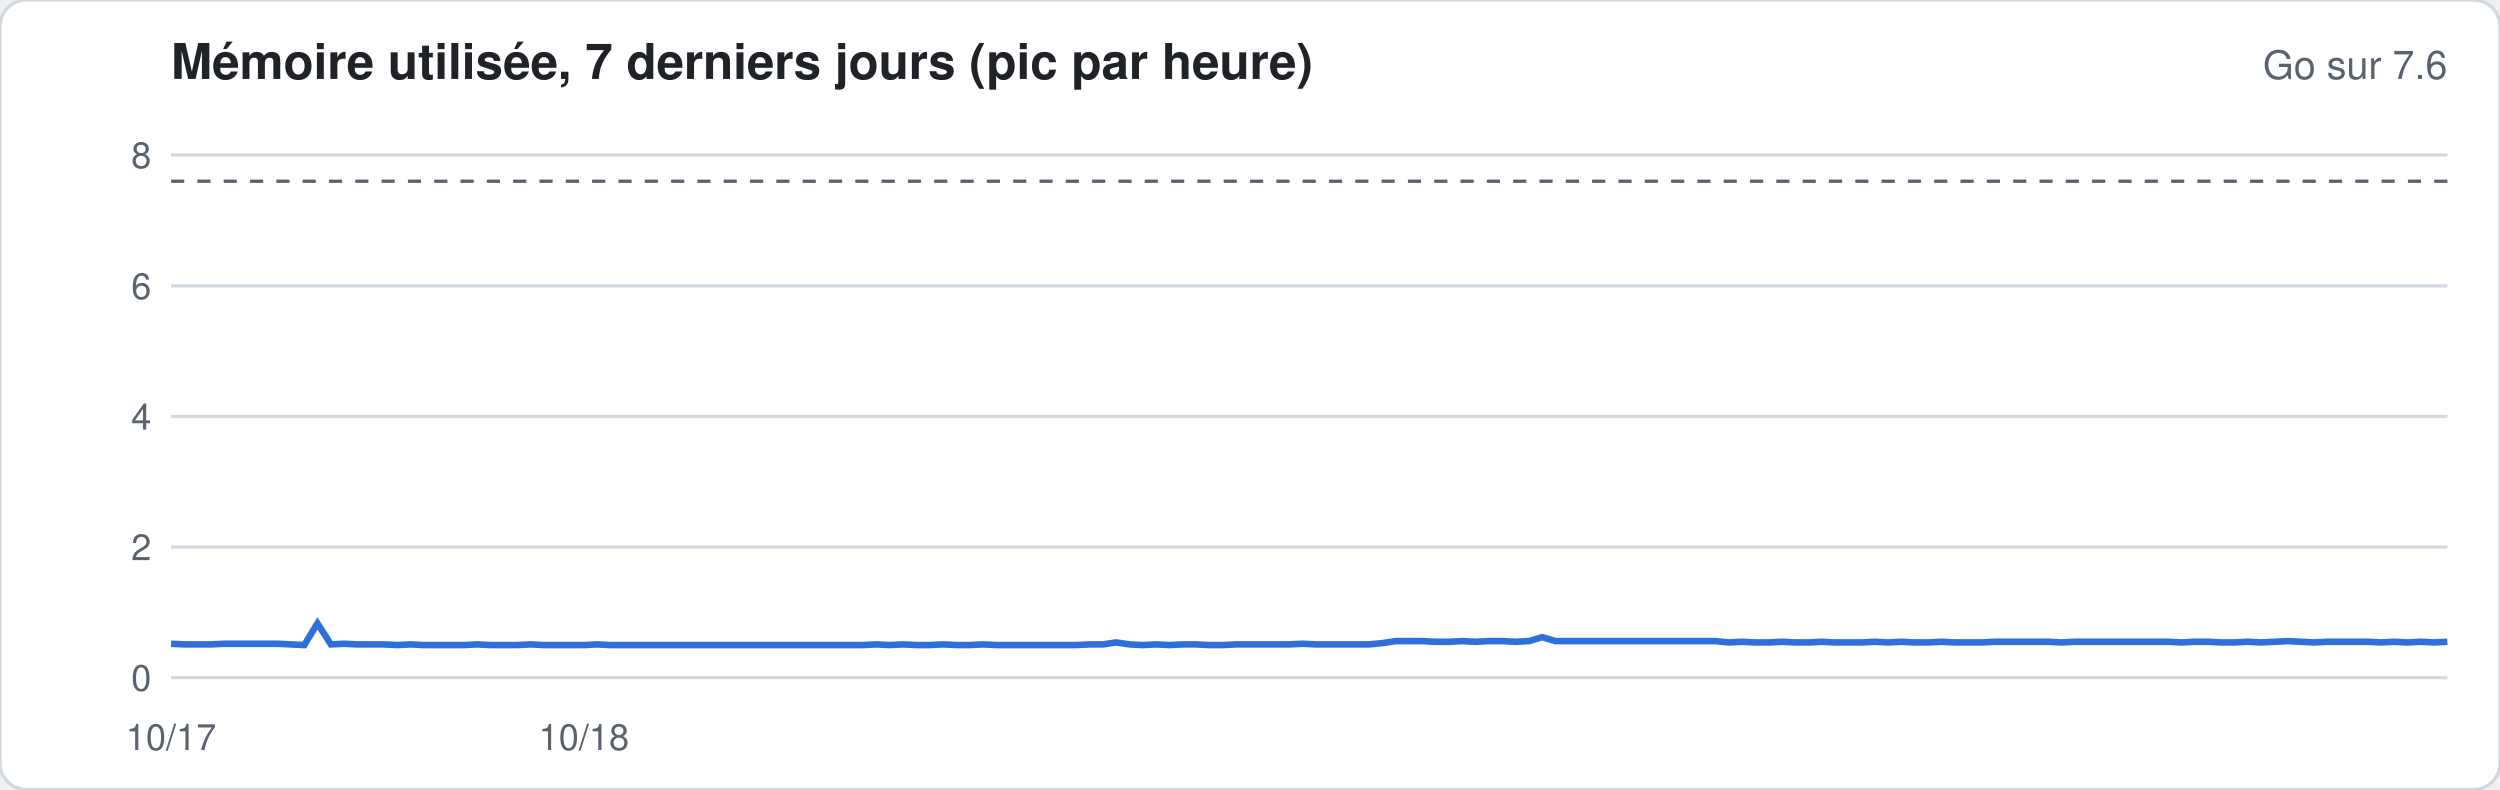
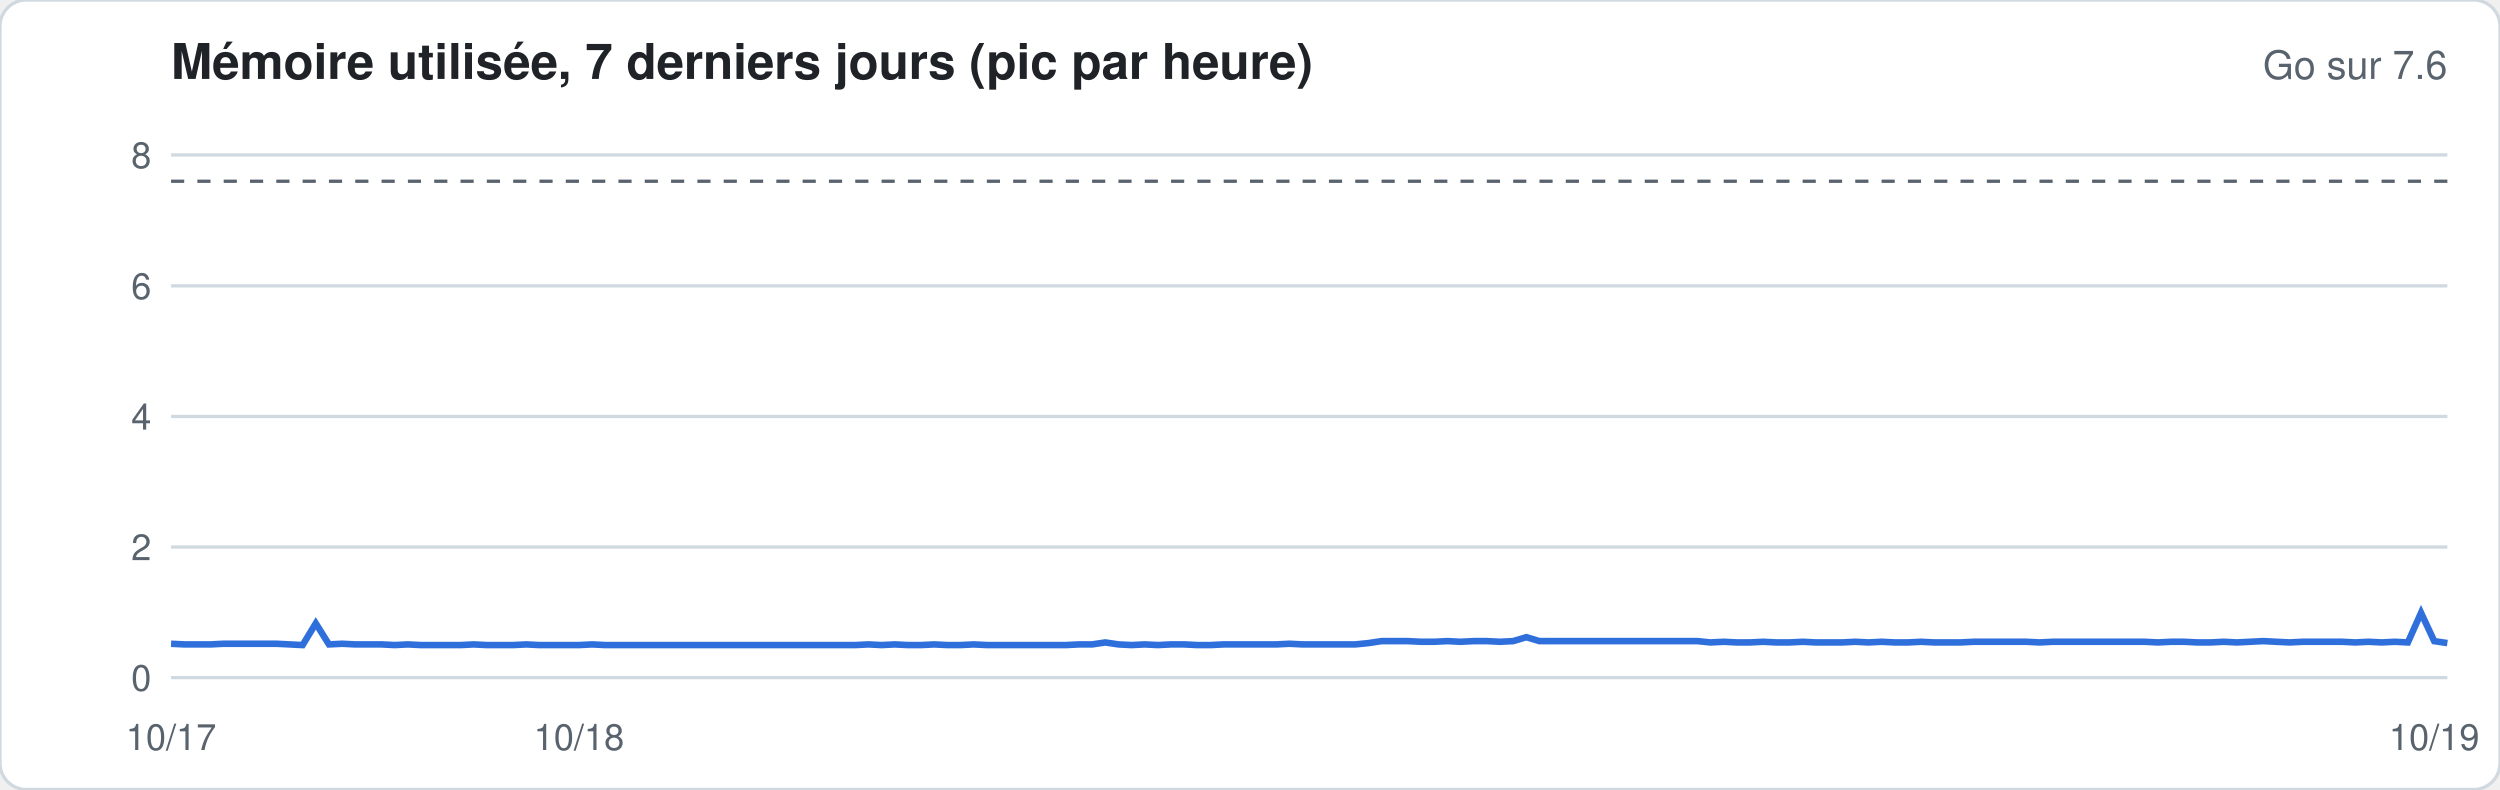
<svg xmlns="http://www.w3.org/2000/svg" width="760" height="240" viewBox="0 0 760 240" font-family="-apple-system,Segoe UI,Helvetica,Arial,sans-serif">
  <rect width="760" height="240" rx="8" fill="#ffffff" stroke="#d1d9e0" />
  <text x="52" y="24" font-size="15" font-weight="600" fill="#1f2328">Mémoire utilisée, 7 derniers jours (pic par heure)</text>
  <text x="744" y="24" font-size="12" fill="#59636e" text-anchor="end">Go sur 7.6</text>
  <line x1="52" x2="744" y1="206.0" y2="206.0" stroke="#d1d9e0" stroke-width="1" />
  <text x="46" y="210.0" font-size="11" fill="#59636e" text-anchor="end">0</text>
  <line x1="52" x2="744" y1="166.3" y2="166.3" stroke="#d1d9e0" stroke-width="1" />
  <text x="46" y="170.3" font-size="11" fill="#59636e" text-anchor="end">2</text>
  <line x1="52" x2="744" y1="126.6" y2="126.6" stroke="#d1d9e0" stroke-width="1" />
  <text x="46" y="130.6" font-size="11" fill="#59636e" text-anchor="end">4</text>
  <line x1="52" x2="744" y1="86.9" y2="86.9" stroke="#d1d9e0" stroke-width="1" />
  <text x="46" y="90.9" font-size="11" fill="#59636e" text-anchor="end">6</text>
  <line x1="52" x2="744" y1="47.1" y2="47.1" stroke="#d1d9e0" stroke-width="1" />
  <text x="46" y="51.1" font-size="11" fill="#59636e" text-anchor="end">8</text>
  <line x1="52" x2="744" y1="55.1" y2="55.1" stroke="#59636e" stroke-dasharray="4 4" />
-   <polyline fill="none" stroke="#2f6fdb" stroke-width="2" points="52.0,195.7 56.0,195.9 60.1,195.9 64.1,195.9 68.2,195.7 72.2,195.7 76.3,195.7 80.3,195.7 84.4,195.7 88.4,195.9 92.5,196.1 96.5,189.5 100.6,195.9 104.6,195.7 108.7,195.9 112.7,195.9 116.7,195.9 120.8,196.1 124.8,195.9 128.9,196.1 132.9,196.1 137.0,196.1 141.0,196.1 145.1,195.9 149.1,196.1 153.2,196.1 157.2,196.1 161.3,195.9 165.3,196.1 169.4,196.1 173.4,196.1 177.5,196.1 181.5,195.9 185.5,196.1 189.6,196.1 193.6,196.1 197.7,196.1 201.7,196.1 205.8,196.1 209.8,196.1 213.9,196.1 217.9,196.1 222.0,196.1 226.0,196.1 230.1,196.1 234.1,196.1 238.2,196.1 242.2,196.1 246.2,196.1 250.3,196.1 254.3,196.1 258.4,196.1 262.4,196.1 266.5,195.9 270.5,196.1 274.6,195.9 278.6,196.1 282.7,196.1 286.7,195.9 290.8,196.1 294.8,196.1 298.9,195.9 302.9,196.1 306.9,196.1 311.0,196.1 315.0,196.1 319.1,196.1 323.1,196.1 327.2,196.1 331.2,195.9 335.3,195.9 339.3,195.3 343.4,195.9 347.4,196.1 351.5,195.9 355.5,196.1 359.6,195.9 363.6,195.9 367.6,196.1 371.7,196.1 375.7,195.9 379.8,195.9 383.8,195.9 387.9,195.9 391.9,195.9 396.0,195.7 400.0,195.9 404.1,195.9 408.1,195.9 412.2,195.9 416.2,195.9 420.3,195.5 424.3,194.9 428.4,194.9 432.4,194.9 436.4,195.1 440.5,195.1 444.5,194.9 448.6,195.1 452.6,194.9 456.7,194.9 460.7,195.1 464.8,194.9 468.8,193.7 472.9,194.9 476.9,194.9 481.0,194.9 485.0,194.9 489.1,194.9 493.1,194.9 497.1,194.9 501.2,194.9 505.2,194.9 509.3,194.9 513.3,194.9 517.4,194.9 521.4,194.9 525.5,195.3 529.5,195.1 533.6,195.3 537.6,195.3 541.7,195.1 545.7,195.3 549.8,195.3 553.8,195.1 557.8,195.3 561.9,195.3 565.9,195.3 570.0,195.1 574.0,195.3 578.1,195.1 582.1,195.3 586.2,195.3 590.2,195.1 594.3,195.3 598.3,195.3 602.4,195.3 606.4,195.1 610.5,195.1 614.5,195.1 618.5,195.1 622.6,195.1 626.6,195.3 630.7,195.1 634.7,195.1 638.8,195.1 642.8,195.1 646.9,195.1 650.9,195.1 655.0,195.1 659.0,195.1 663.1,195.3 667.1,195.1 671.2,195.1 675.2,195.3 679.3,195.3 683.3,195.1 687.3,195.3 691.4,195.1 695.4,194.9 699.5,195.1 703.5,195.3 707.6,195.1 711.6,195.1 715.7,195.1 719.7,195.1 723.8,195.3 727.8,195.1 731.9,195.3 735.9,195.1 740.0,195.3 744.0,195.1" />
+   <polyline fill="none" stroke="#2f6fdb" stroke-width="2" points="52.0,195.7 56.0,195.9 60.0,195.9 64.0,195.9 68.0,195.7 72.0,195.7 76.0,195.7 80.0,195.7 84.0,195.7 88.0,195.9 92.0,196.1 96.0,189.5 100.0,195.9 104.0,195.7 108.0,195.9 112.0,195.9 116.0,195.9 120.0,196.1 124.0,195.9 128.0,196.1 132.0,196.1 136.0,196.1 140.0,196.1 144.0,195.9 148.0,196.1 152.0,196.1 156.0,196.1 160.0,195.9 164.0,196.1 168.0,196.1 172.0,196.1 176.0,196.1 180.0,195.9 184.0,196.1 188.0,196.1 192.0,196.1 196.0,196.1 200.0,196.1 204.0,196.1 208.0,196.1 212.0,196.1 216.0,196.1 220.0,196.1 224.0,196.1 228.0,196.1 232.0,196.1 236.0,196.1 240.0,196.1 244.0,196.1 248.0,196.1 252.0,196.1 256.0,196.1 260.0,196.1 264.0,195.9 268.0,196.1 272.0,195.9 276.0,196.1 280.0,196.1 284.0,195.9 288.0,196.1 292.0,196.1 296.0,195.9 300.0,196.1 304.0,196.1 308.0,196.1 312.0,196.1 316.0,196.1 320.0,196.1 324.0,196.1 328.0,195.9 332.0,195.9 336.0,195.3 340.0,195.9 344.0,196.1 348.0,195.9 352.0,196.1 356.0,195.9 360.0,195.9 364.0,196.1 368.0,196.1 372.0,195.9 376.0,195.9 380.0,195.9 384.0,195.9 388.0,195.9 392.0,195.7 396.0,195.9 400.0,195.9 404.0,195.9 408.0,195.9 412.0,195.9 416.0,195.5 420.0,194.9 424.0,194.9 428.0,194.9 432.0,195.1 436.0,195.1 440.0,194.9 444.0,195.1 448.0,194.9 452.0,194.9 456.0,195.1 460.0,194.9 464.0,193.7 468.0,194.9 472.0,194.9 476.0,194.9 480.0,194.9 484.0,194.9 488.0,194.9 492.0,194.9 496.0,194.9 500.0,194.9 504.0,194.9 508.0,194.9 512.0,194.9 516.0,194.9 520.0,195.3 524.0,195.1 528.0,195.3 532.0,195.3 536.0,195.1 540.0,195.3 544.0,195.3 548.0,195.1 552.0,195.3 556.0,195.3 560.0,195.3 564.0,195.1 568.0,195.3 572.0,195.1 576.0,195.3 580.0,195.3 584.0,195.1 588.0,195.3 592.0,195.3 596.0,195.3 600.0,195.1 604.0,195.1 608.0,195.1 612.0,195.1 616.0,195.1 620.0,195.3 624.0,195.1 628.0,195.1 632.0,195.1 636.0,195.1 640.0,195.1 644.0,195.1 648.0,195.1 652.0,195.1 656.0,195.3 660.0,195.1 664.0,195.1 668.0,195.3 672.0,195.3 676.0,195.1 680.0,195.3 684.0,195.1 688.0,194.9 692.0,195.1 696.0,195.3 700.0,195.1 704.0,195.1 708.0,195.1 712.0,195.1 716.0,195.3 720.0,195.1 724.0,195.3 728.0,195.1 732.0,195.3 736.0,186.3 740.0,194.9 744.0,195.5" />
  <text x="52.0" y="228" font-size="11" fill="#59636e" text-anchor="middle">10/17</text>
-   <text x="177.5" y="228" font-size="11" fill="#59636e" text-anchor="middle">10/18</text>
+   <text x="176.0" y="228" font-size="11" fill="#59636e" text-anchor="middle">10/18</text>
+   <text x="740.0" y="228" font-size="11" fill="#59636e" text-anchor="middle">10/19</text>
</svg>
